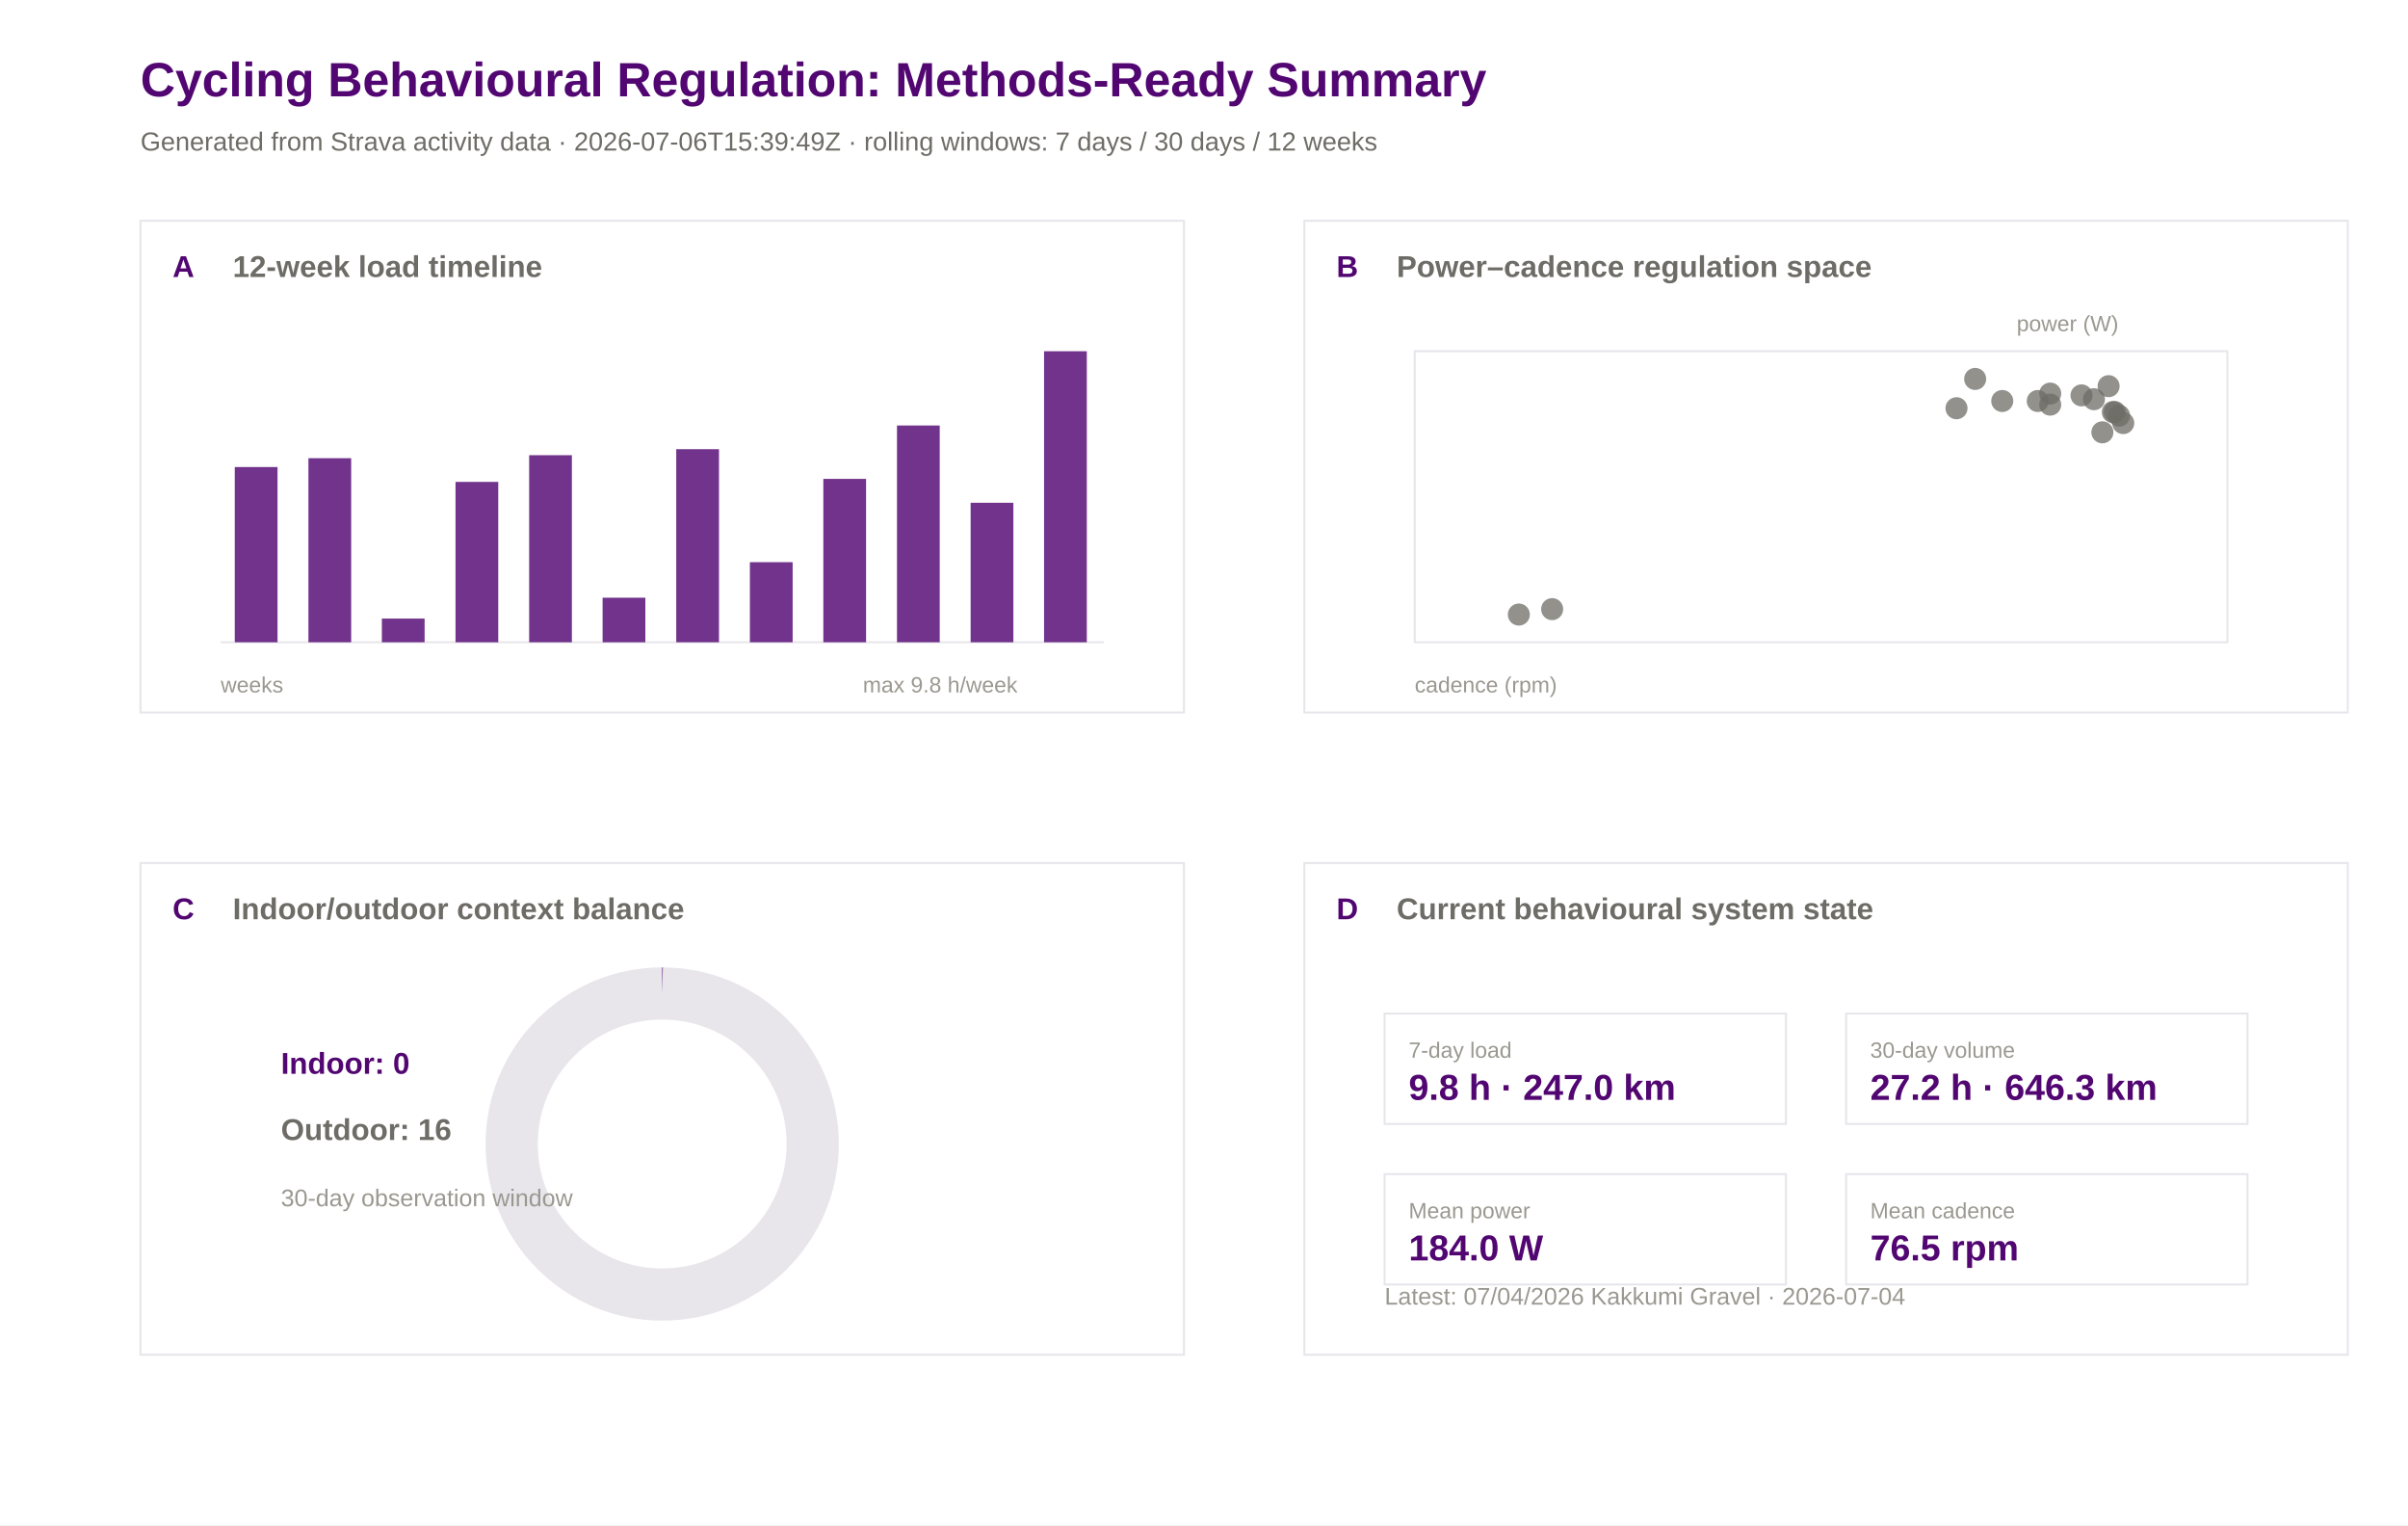
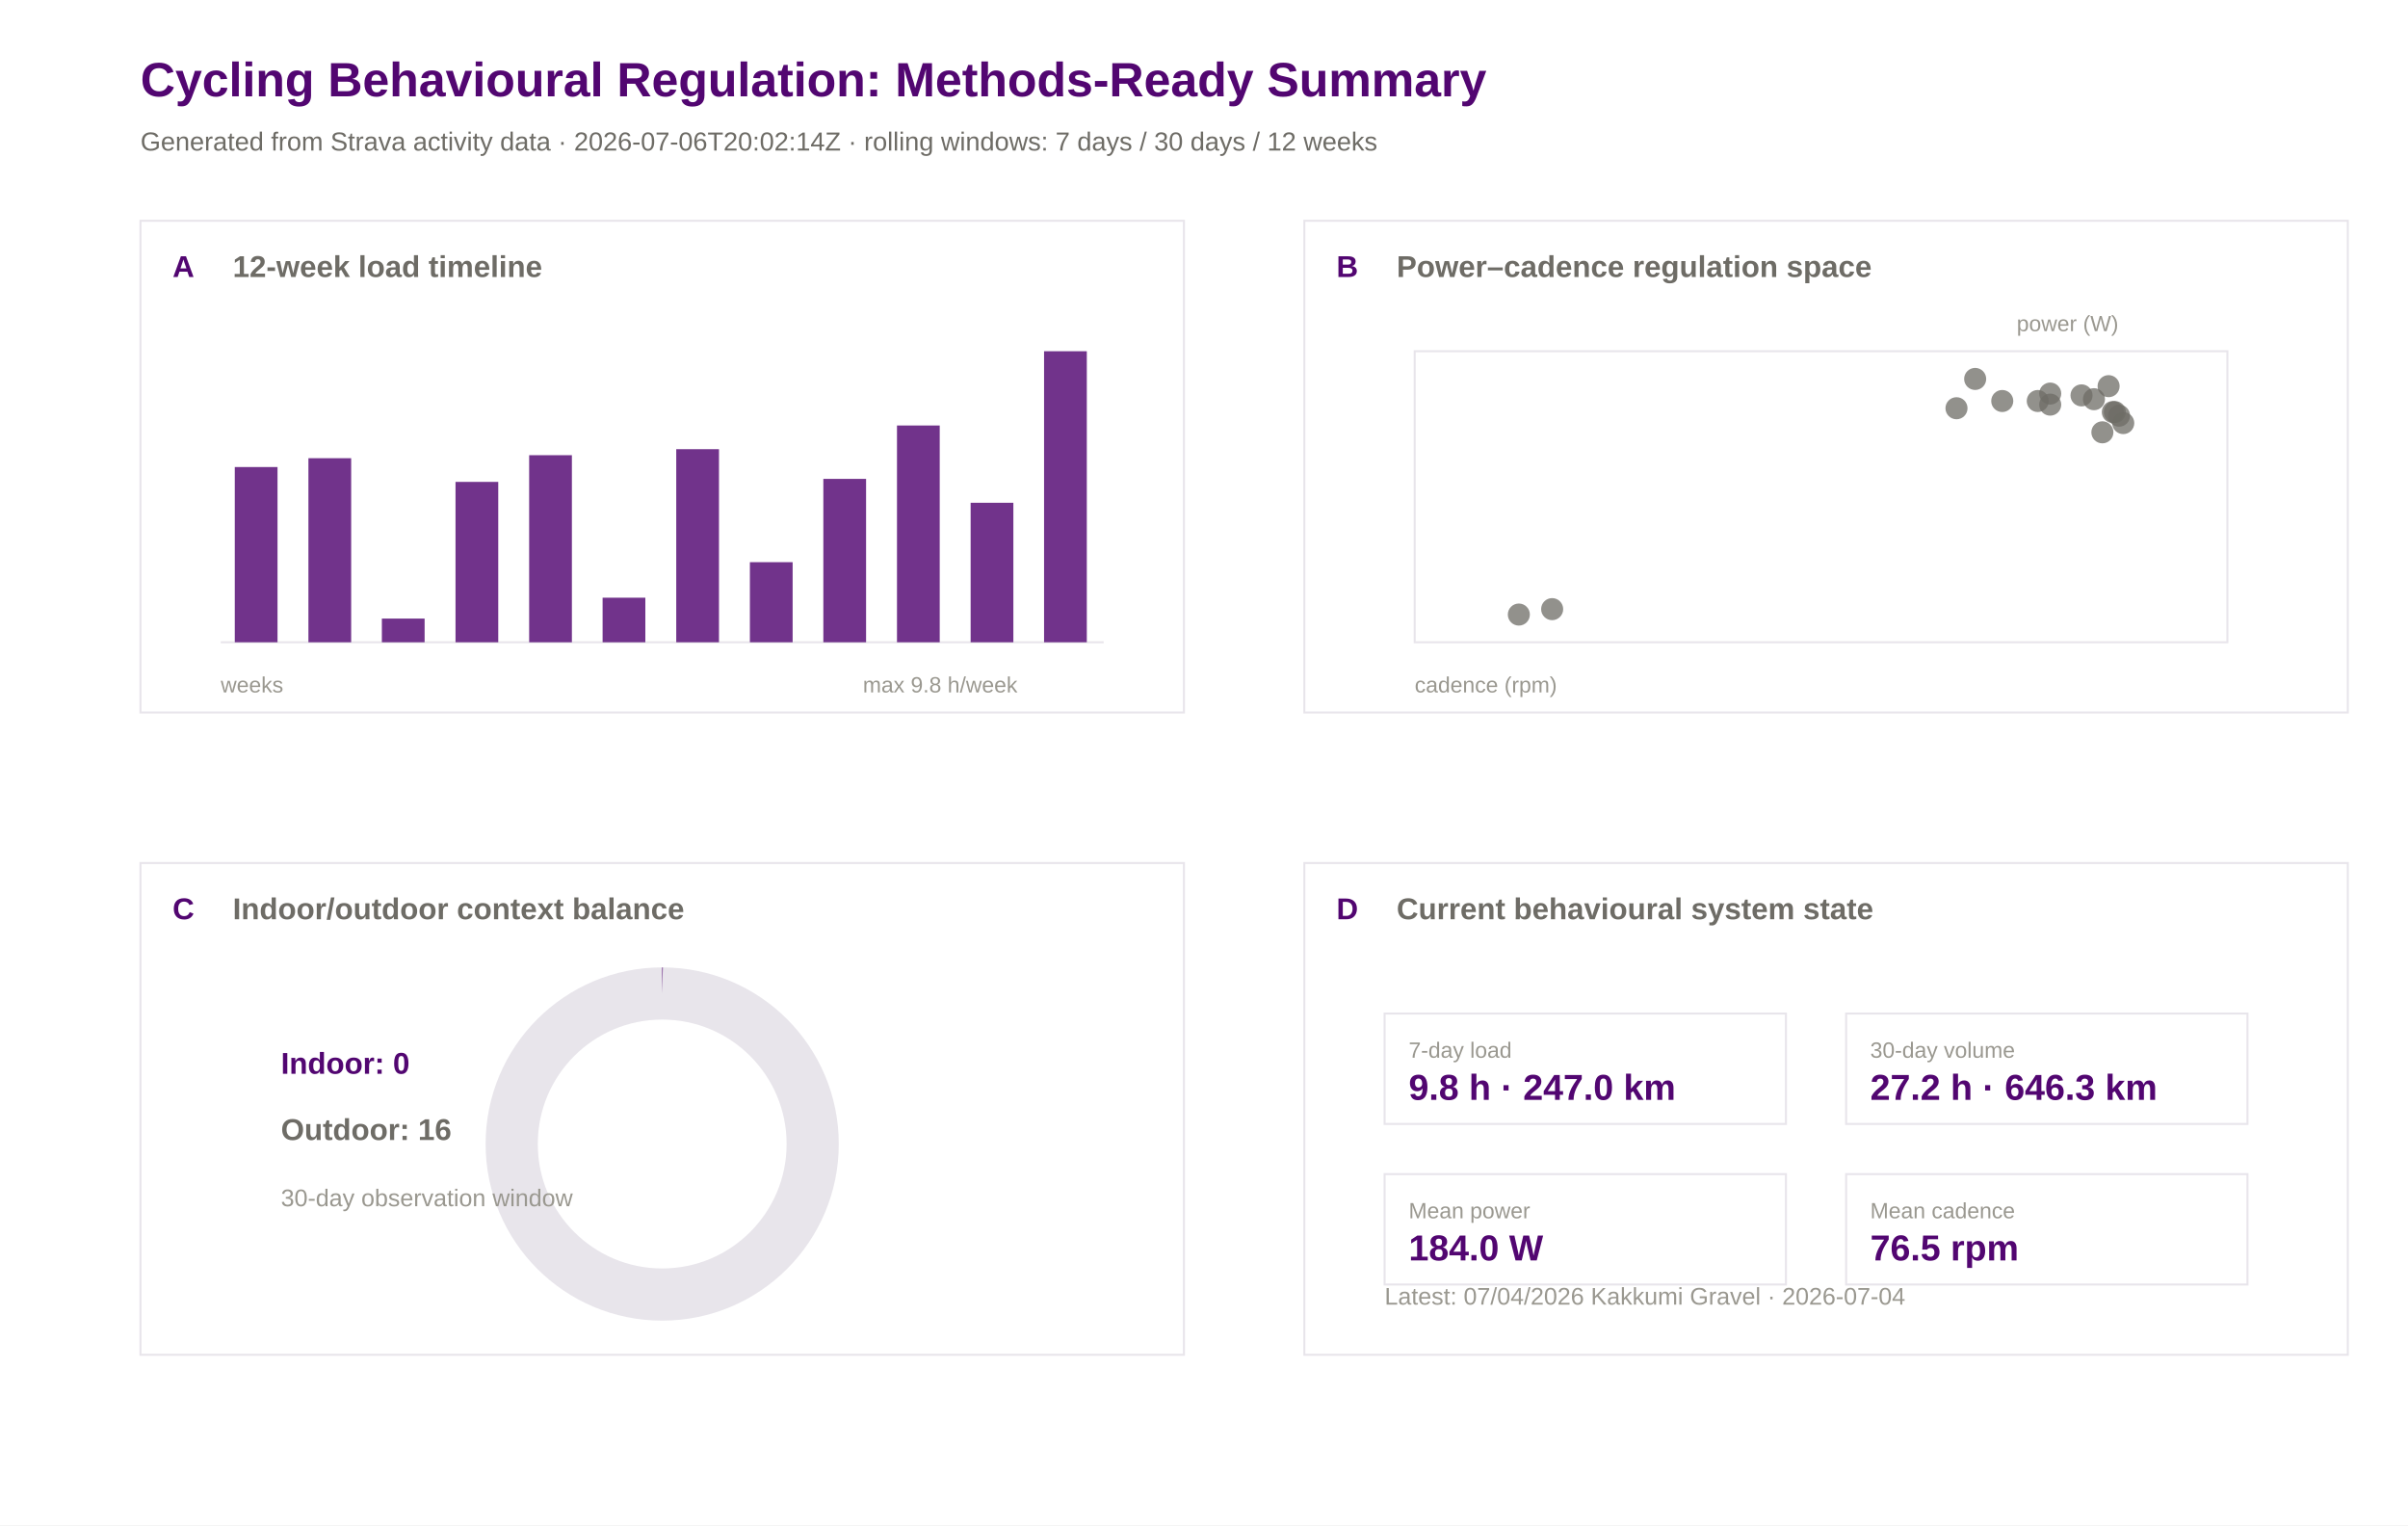
<svg xmlns="http://www.w3.org/2000/svg" width="1200" height="760" viewBox="0 0 1200 760">
  <rect width="100%" height="100%" fill="#ffffff" />
  <text x="70.0" y="48.0" font-family="Arial" font-size="24" font-weight="600" fill="#520671">Cycling Behavioural Regulation: Methods-Ready Summary</text>
-   <text x="70.0" y="75.0" font-family="Arial" font-size="13" font-weight="400" fill="#6e6c66">Generated from Strava activity data · 2026-07-06T15:39:49Z · rolling windows: 7 days / 30 days / 12 weeks</text>
+   <text x="70.0" y="75.0" font-family="Arial" font-size="13" font-weight="400" fill="#6e6c66">Generated from Strava activity data · 2026-07-06T20:02:14Z · rolling windows: 7 days / 30 days / 12 weeks</text>
  <rect x="70" y="110" width="520" height="245" fill="#ffffff" stroke="#e8e5eb" stroke-width="1" />
  <text x="86.0" y="138.0" font-family="Arial" font-size="15" font-weight="600" fill="#520671">A</text>
  <text x="116.0" y="138.0" font-family="Arial" font-size="15" font-weight="600" fill="#6e6c66">12-week load timeline</text>
  <rect x="650" y="110" width="520" height="245" fill="#ffffff" stroke="#e8e5eb" stroke-width="1" />
  <text x="666.0" y="138.0" font-family="Arial" font-size="15" font-weight="600" fill="#520671">B</text>
  <text x="696.0" y="138.0" font-family="Arial" font-size="15" font-weight="600" fill="#6e6c66">Power–cadence regulation space</text>
  <rect x="70" y="430" width="520" height="245" fill="#ffffff" stroke="#e8e5eb" stroke-width="1" />
  <text x="86.0" y="458.0" font-family="Arial" font-size="15" font-weight="600" fill="#520671">C</text>
  <text x="116.0" y="458.0" font-family="Arial" font-size="15" font-weight="600" fill="#6e6c66">Indoor/outdoor context balance</text>
  <rect x="650" y="430" width="520" height="245" fill="#ffffff" stroke="#e8e5eb" stroke-width="1" />
  <text x="666.0" y="458.0" font-family="Arial" font-size="15" font-weight="600" fill="#520671">D</text>
  <text x="696.0" y="458.0" font-family="Arial" font-size="15" font-weight="600" fill="#6e6c66">Current behavioural system state</text>
  <line x1="110" y1="320" x2="550" y2="320" stroke="#e8e5eb" />
  <rect x="117.0" y="232.7" width="21.3" height="87.3" fill="#520671" opacity="0.82" />
  <rect x="153.7" y="228.3" width="21.3" height="91.7" fill="#520671" opacity="0.82" />
  <rect x="190.3" y="308.2" width="21.3" height="11.8" fill="#520671" opacity="0.82" />
  <rect x="227.0" y="240.1" width="21.3" height="79.9" fill="#520671" opacity="0.82" />
  <rect x="263.7" y="226.8" width="21.3" height="93.2" fill="#520671" opacity="0.82" />
  <rect x="300.3" y="297.8" width="21.3" height="22.2" fill="#520671" opacity="0.82" />
  <rect x="337.0" y="223.8" width="21.3" height="96.2" fill="#520671" opacity="0.82" />
  <rect x="373.7" y="280.1" width="21.3" height="39.9" fill="#520671" opacity="0.82" />
  <rect x="410.3" y="238.6" width="21.3" height="81.4" fill="#520671" opacity="0.82" />
  <rect x="447.0" y="212.0" width="21.3" height="108.0" fill="#520671" opacity="0.82" />
  <rect x="483.7" y="250.5" width="21.3" height="69.5" fill="#520671" opacity="0.82" />
  <rect x="520.3" y="175.0" width="21.3" height="145.0" fill="#520671" opacity="0.82" />
  <text x="110.0" y="345.0" font-family="Arial" font-size="11" font-weight="400" fill="#9a9890">weeks</text>
  <text x="430.0" y="345.0" font-family="Arial" font-size="11" font-weight="400" fill="#9a9890">max 9.8 h/week</text>
  <rect x="705" y="175" width="405" height="145" fill="#ffffff" stroke="#e8e5eb" />
  <circle cx="1037.3" cy="197.0" r="5.5" fill="#6e6c66" opacity="0.75" />
  <circle cx="1043.5" cy="198.9" r="5.5" fill="#6e6c66" opacity="0.75" />
  <circle cx="984.3" cy="188.8" r="5.5" fill="#6e6c66" opacity="0.75" />
  <circle cx="1021.7" cy="196.1" r="5.5" fill="#6e6c66" opacity="0.75" />
  <circle cx="1053.9" cy="205.3" r="5.5" fill="#6e6c66" opacity="0.75" />
  <circle cx="1050.8" cy="192.4" r="5.5" fill="#6e6c66" opacity="0.75" />
  <circle cx="1058.1" cy="210.8" r="5.5" fill="#6e6c66" opacity="0.75" />
  <circle cx="997.8" cy="199.8" r="5.5" fill="#6e6c66" opacity="0.75" />
  <circle cx="1021.7" cy="201.6" r="5.5" fill="#6e6c66" opacity="0.75" />
  <circle cx="975.0" cy="203.4" r="5.5" fill="#6e6c66" opacity="0.75" />
  <circle cx="1015.5" cy="199.8" r="5.5" fill="#6e6c66" opacity="0.75" />
  <circle cx="756.9" cy="306.2" r="5.5" fill="#6e6c66" opacity="0.75" />
  <circle cx="773.5" cy="303.5" r="5.5" fill="#6e6c66" opacity="0.75" />
  <circle cx="1052.9" cy="205.3" r="5.5" fill="#6e6c66" opacity="0.75" />
  <circle cx="1056.0" cy="207.1" r="5.5" fill="#6e6c66" opacity="0.75" />
  <circle cx="1047.7" cy="215.4" r="5.5" fill="#6e6c66" opacity="0.75" />
  <text x="705.0" y="345.0" font-family="Arial" font-size="11" font-weight="400" fill="#9a9890">cadence (rpm)</text>
  <text x="1005.0" y="165.0" font-family="Arial" font-size="11" font-weight="400" fill="#9a9890">power (W)</text>
  <circle cx="330" cy="570" r="75" fill="none" stroke="#e8e5eb" stroke-width="26" />
  <circle cx="330" cy="570" r="75" fill="none" stroke="#520671" stroke-width="26" stroke-dasharray="0.0 471.2" transform="rotate(-90 330 570)" />
  <text x="140.0" y="535.0" font-family="Arial" font-size="15" font-weight="600" fill="#520671">Indoor: 0</text>
  <text x="140.0" y="568.0" font-family="Arial" font-size="15" font-weight="600" fill="#6e6c66">Outdoor: 16</text>
  <text x="140.0" y="601.0" font-family="Arial" font-size="12" font-weight="400" fill="#9a9890">30-day observation window</text>
  <rect x="690" y="505" width="200" height="55" fill="#ffffff" stroke="#e8e5eb" />
  <text x="702.0" y="527.0" font-family="Arial" font-size="11" font-weight="500" fill="#9a9890">7-day load</text>
  <text x="702.0" y="548.0" font-family="Arial" font-size="18" font-weight="600" fill="#520671">9.8 h · 247.0 km</text>
  <rect x="920" y="505" width="200" height="55" fill="#ffffff" stroke="#e8e5eb" />
  <text x="932.0" y="527.0" font-family="Arial" font-size="11" font-weight="500" fill="#9a9890">30-day volume</text>
  <text x="932.0" y="548.0" font-family="Arial" font-size="18" font-weight="600" fill="#520671">27.2 h · 646.3 km</text>
  <rect x="690" y="585" width="200" height="55" fill="#ffffff" stroke="#e8e5eb" />
  <text x="702.0" y="607.0" font-family="Arial" font-size="11" font-weight="500" fill="#9a9890">Mean power</text>
  <text x="702.0" y="628.0" font-family="Arial" font-size="18" font-weight="600" fill="#520671">184.0 W</text>
  <rect x="920" y="585" width="200" height="55" fill="#ffffff" stroke="#e8e5eb" />
  <text x="932.0" y="607.0" font-family="Arial" font-size="11" font-weight="500" fill="#9a9890">Mean cadence</text>
  <text x="932.0" y="628.0" font-family="Arial" font-size="18" font-weight="600" fill="#520671">76.5 rpm</text>
  <text x="690.0" y="650.0" font-family="Arial" font-size="12" font-weight="400" fill="#9a9890">Latest: 07/04/2026 Kakkumi Gravel · 2026-07-04</text>
</svg>
